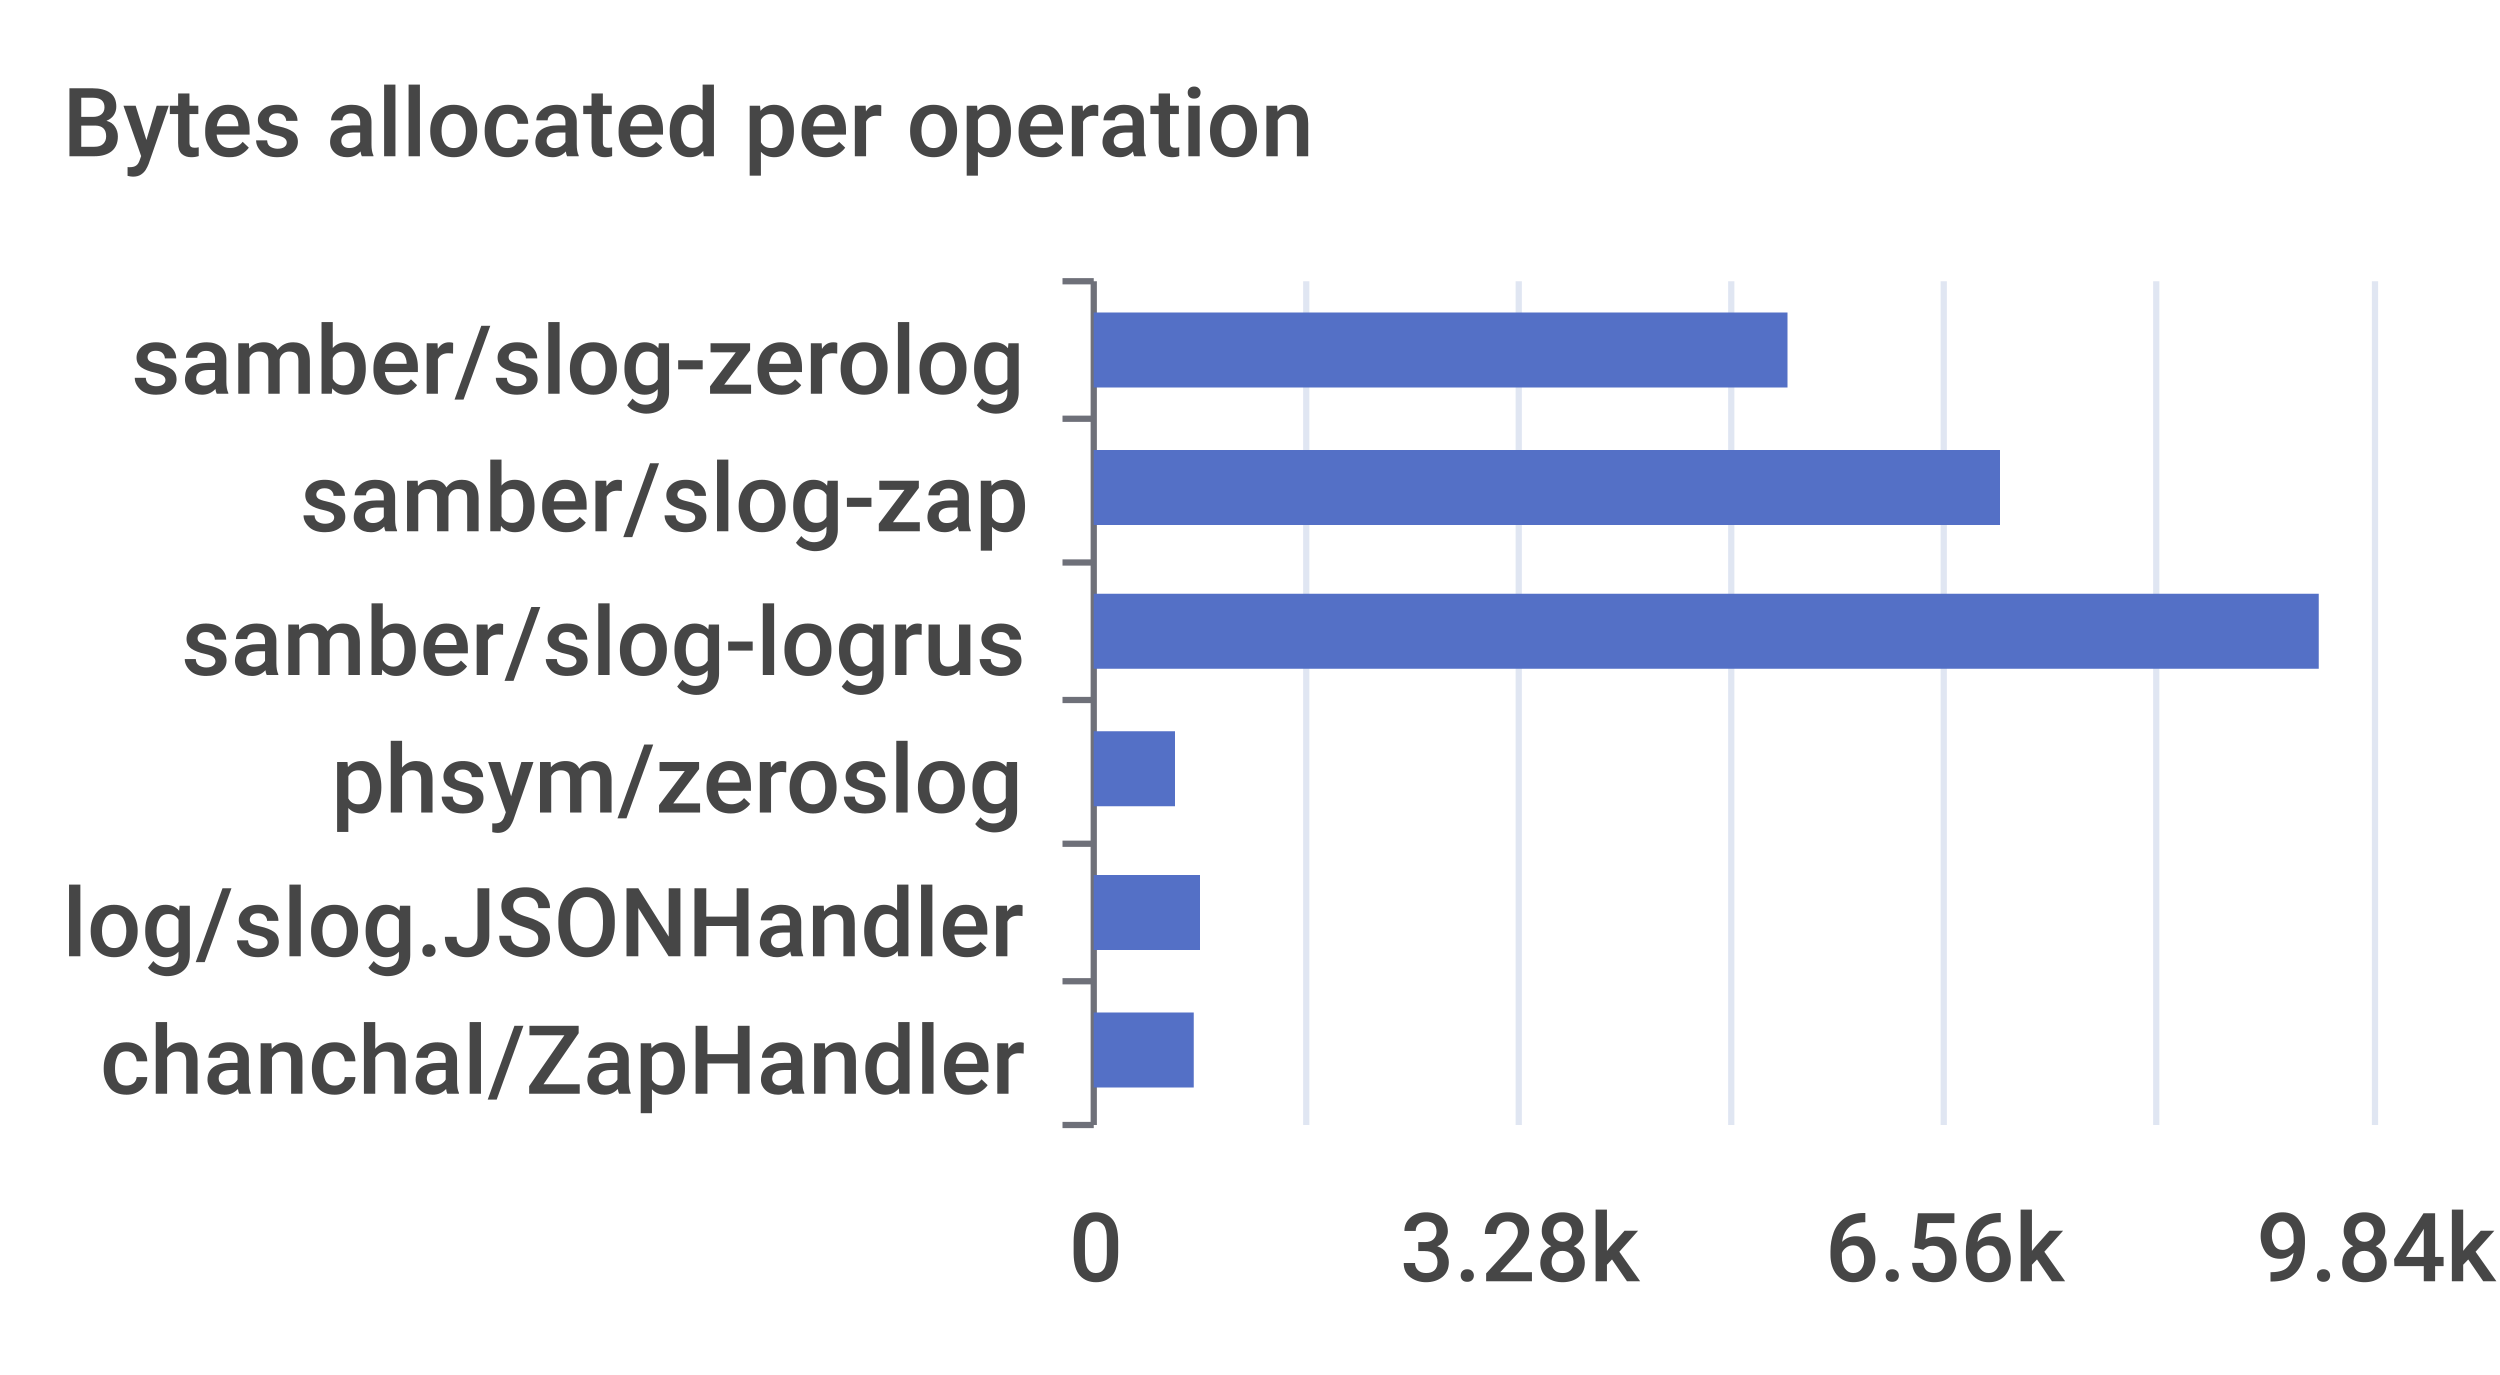
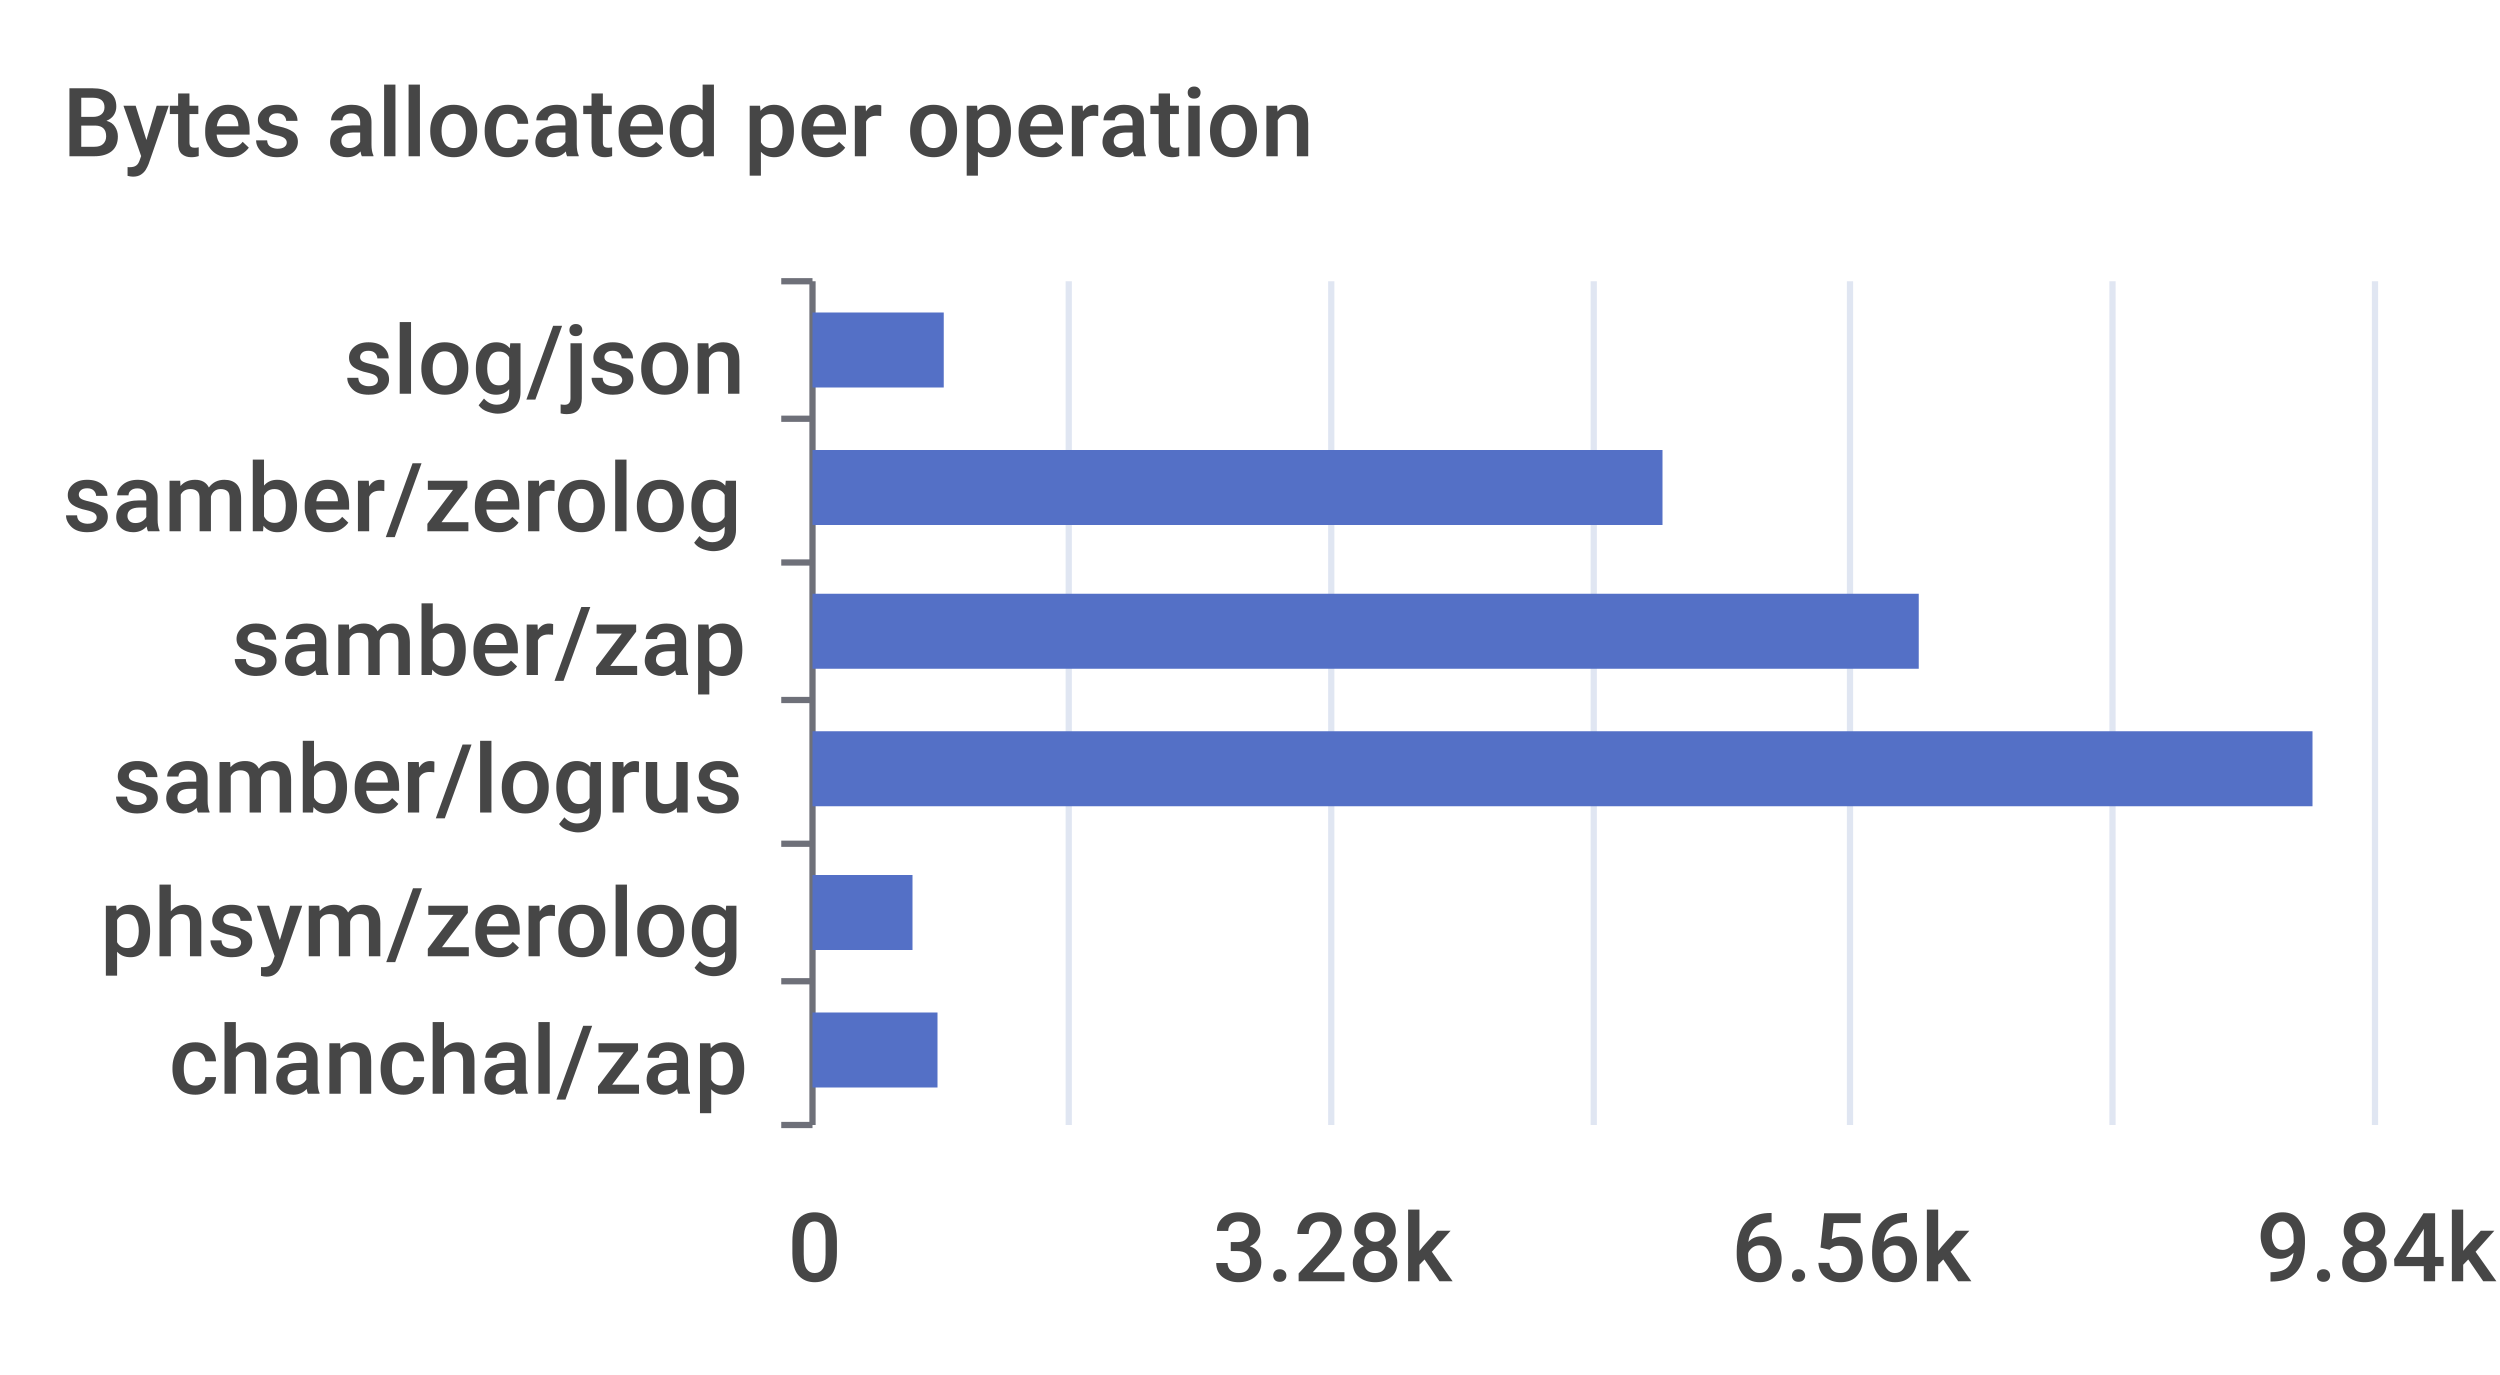
<svg xmlns="http://www.w3.org/2000/svg" width="400" height="220">\n<path d="M 0 0 L 400 0 L 400 220 L 0 220 L 0 0" style="stroke-width:0;stroke:none;fill:rgba(255,255,255,1.0)" />
  <text x="10" y="25" style="stroke-width:0;stroke:none;fill:rgba(70,70,70,1.0);font-size:15.3px;font-family:'Roboto Medium',sans-serif">Bytes allocated per operation</text>
-   <path d="M 170 45 L 175 45" style="stroke-width:1;stroke:rgba(110,112,121,1.0);fill:none" />
-   <path d="M 170 67 L 175 67" style="stroke-width:1;stroke:rgba(110,112,121,1.0);fill:none" />
-   <path d="M 170 90 L 175 90" style="stroke-width:1;stroke:rgba(110,112,121,1.0);fill:none" />
-   <path d="M 170 112 L 175 112" style="stroke-width:1;stroke:rgba(110,112,121,1.0);fill:none" />
-   <path d="M 170 135 L 175 135" style="stroke-width:1;stroke:rgba(110,112,121,1.0);fill:none" />
-   <path d="M 170 157 L 175 157" style="stroke-width:1;stroke:rgba(110,112,121,1.0);fill:none" />
-   <path d="M 170 180 L 175 180" style="stroke-width:1;stroke:rgba(110,112,121,1.0);fill:none" />
-   <path d="M 175 45 L 175 180" style="stroke-width:1;stroke:rgba(110,112,121,1.0);fill:none" />
-   <text x="21" y="63" style="stroke-width:0;stroke:none;fill:rgba(70,70,70,1.0);font-size:15.3px;font-family:'Roboto Medium',sans-serif">samber/slog-zerolog</text>
-   <text x="48" y="85" style="stroke-width:0;stroke:none;fill:rgba(70,70,70,1.0);font-size:15.3px;font-family:'Roboto Medium',sans-serif">samber/slog-zap</text>
-   <text x="29" y="108" style="stroke-width:0;stroke:none;fill:rgba(70,70,70,1.0);font-size:15.3px;font-family:'Roboto Medium',sans-serif">samber/slog-logrus</text>
-   <text x="53" y="130" style="stroke-width:0;stroke:none;fill:rgba(70,70,70,1.0);font-size:15.3px;font-family:'Roboto Medium',sans-serif">phsym/zeroslog</text>
-   <text x="10" y="153" style="stroke-width:0;stroke:none;fill:rgba(70,70,70,1.0);font-size:15.3px;font-family:'Roboto Medium',sans-serif">log/slog.JSONHandler</text>
-   <text x="16" y="175" style="stroke-width:0;stroke:none;fill:rgba(70,70,70,1.0);font-size:15.3px;font-family:'Roboto Medium',sans-serif">chanchal/ZapHandler</text>
-   <text x="171" y="205" style="stroke-width:0;stroke:none;fill:rgba(70,70,70,1.0);font-size:15.3px;font-family:'Roboto Medium',sans-serif">0</text>
-   <text x="224" y="205" style="stroke-width:0;stroke:none;fill:rgba(70,70,70,1.0);font-size:15.3px;font-family:'Roboto Medium',sans-serif">3.28k</text>
-   <text x="292" y="205" style="stroke-width:0;stroke:none;fill:rgba(70,70,70,1.0);font-size:15.3px;font-family:'Roboto Medium',sans-serif">6.56k</text>
+   <path d="M 125 45 L 130 45" style="stroke-width:1;stroke:rgba(110,112,121,1.0);fill:none" />
+   <path d="M 125 67 L 130 67" style="stroke-width:1;stroke:rgba(110,112,121,1.0);fill:none" />
+   <path d="M 125 90 L 130 90" style="stroke-width:1;stroke:rgba(110,112,121,1.0);fill:none" />
+   <path d="M 125 112 L 130 112" style="stroke-width:1;stroke:rgba(110,112,121,1.0);fill:none" />
+   <path d="M 125 135 L 130 135" style="stroke-width:1;stroke:rgba(110,112,121,1.0);fill:none" />
+   <path d="M 125 157 L 130 157" style="stroke-width:1;stroke:rgba(110,112,121,1.0);fill:none" />
+   <path d="M 125 180 L 130 180" style="stroke-width:1;stroke:rgba(110,112,121,1.0);fill:none" />
+   <path d="M 130 45 L 130 180" style="stroke-width:1;stroke:rgba(110,112,121,1.0);fill:none" />
+   <text x="55" y="63" style="stroke-width:0;stroke:none;fill:rgba(70,70,70,1.0);font-size:15.3px;font-family:'Roboto Medium',sans-serif">slog/json</text>
+   <text x="10" y="85" style="stroke-width:0;stroke:none;fill:rgba(70,70,70,1.0);font-size:15.3px;font-family:'Roboto Medium',sans-serif">samber/zerolog</text>
+   <text x="37" y="108" style="stroke-width:0;stroke:none;fill:rgba(70,70,70,1.0);font-size:15.3px;font-family:'Roboto Medium',sans-serif">samber/zap</text>
+   <text x="18" y="130" style="stroke-width:0;stroke:none;fill:rgba(70,70,70,1.0);font-size:15.3px;font-family:'Roboto Medium',sans-serif">samber/logrus</text>
+   <text x="16" y="153" style="stroke-width:0;stroke:none;fill:rgba(70,70,70,1.0);font-size:15.3px;font-family:'Roboto Medium',sans-serif">phsym/zerolog</text>
+   <text x="27" y="175" style="stroke-width:0;stroke:none;fill:rgba(70,70,70,1.0);font-size:15.3px;font-family:'Roboto Medium',sans-serif">chanchal/zap</text>
+   <text x="126" y="205" style="stroke-width:0;stroke:none;fill:rgba(70,70,70,1.0);font-size:15.3px;font-family:'Roboto Medium',sans-serif">0</text>
+   <text x="194" y="205" style="stroke-width:0;stroke:none;fill:rgba(70,70,70,1.0);font-size:15.3px;font-family:'Roboto Medium',sans-serif">3.28k</text>
+   <text x="277" y="205" style="stroke-width:0;stroke:none;fill:rgba(70,70,70,1.0);font-size:15.3px;font-family:'Roboto Medium',sans-serif">6.56k</text>
  <text x="361" y="205" style="stroke-width:0;stroke:none;fill:rgba(70,70,70,1.0);font-size:15.3px;font-family:'Roboto Medium',sans-serif">9.84k</text>
-   <path d="M 209 45 L 209 180" style="stroke-width:1;stroke:rgba(224,230,242,1.0);fill:none" />
-   <path d="M 243 45 L 243 180" style="stroke-width:1;stroke:rgba(224,230,242,1.0);fill:none" />
-   <path d="M 277 45 L 277 180" style="stroke-width:1;stroke:rgba(224,230,242,1.0);fill:none" />
-   <path d="M 311 45 L 311 180" style="stroke-width:1;stroke:rgba(224,230,242,1.0);fill:none" />
-   <path d="M 345 45 L 345 180" style="stroke-width:1;stroke:rgba(224,230,242,1.0);fill:none" />
+   <path d="M 171 45 L 171 180" style="stroke-width:1;stroke:rgba(224,230,242,1.0);fill:none" />
+   <path d="M 213 45 L 213 180" style="stroke-width:1;stroke:rgba(224,230,242,1.0);fill:none" />
+   <path d="M 255 45 L 255 180" style="stroke-width:1;stroke:rgba(224,230,242,1.0);fill:none" />
+   <path d="M 296 45 L 296 180" style="stroke-width:1;stroke:rgba(224,230,242,1.0);fill:none" />
+   <path d="M 338 45 L 338 180" style="stroke-width:1;stroke:rgba(224,230,242,1.0);fill:none" />
  <path d="M 380 45 L 380 180" style="stroke-width:1;stroke:rgba(224,230,242,1.0);fill:none" />
-   <path d="M 175 162 L 191 162 L 191 174 L 175 174 L 175 162" style="stroke-width:0;stroke:none;fill:rgba(84,112,198,1.0)" />
-   <path d="M 175 140 L 192 140 L 192 152 L 175 152 L 175 140" style="stroke-width:0;stroke:none;fill:rgba(84,112,198,1.0)" />
-   <path d="M 175 117 L 188 117 L 188 129 L 175 129 L 175 117" style="stroke-width:0;stroke:none;fill:rgba(84,112,198,1.0)" />
-   <path d="M 175 95 L 371 95 L 371 107 L 175 107 L 175 95" style="stroke-width:0;stroke:none;fill:rgba(84,112,198,1.0)" />
-   <path d="M 175 72 L 320 72 L 320 84 L 175 84 L 175 72" style="stroke-width:0;stroke:none;fill:rgba(84,112,198,1.0)" />
-   <path d="M 175 50 L 286 50 L 286 62 L 175 62 L 175 50" style="stroke-width:0;stroke:none;fill:rgba(84,112,198,1.0)" />
+   <path d="M 130 162 L 150 162 L 150 174 L 130 174 L 130 162" style="stroke-width:0;stroke:none;fill:rgba(84,112,198,1.0)" />
+   <path d="M 130 140 L 146 140 L 146 152 L 130 152 L 130 140" style="stroke-width:0;stroke:none;fill:rgba(84,112,198,1.0)" />
+   <path d="M 130 117 L 370 117 L 370 129 L 130 129 L 130 117" style="stroke-width:0;stroke:none;fill:rgba(84,112,198,1.0)" />
+   <path d="M 130 95 L 307 95 L 307 107 L 130 107 L 130 95" style="stroke-width:0;stroke:none;fill:rgba(84,112,198,1.0)" />
+   <path d="M 130 72 L 266 72 L 266 84 L 130 84 L 130 72" style="stroke-width:0;stroke:none;fill:rgba(84,112,198,1.0)" />
+   <path d="M 130 50 L 151 50 L 151 62 L 130 62 L 130 50" style="stroke-width:0;stroke:none;fill:rgba(84,112,198,1.0)" />
</svg>
